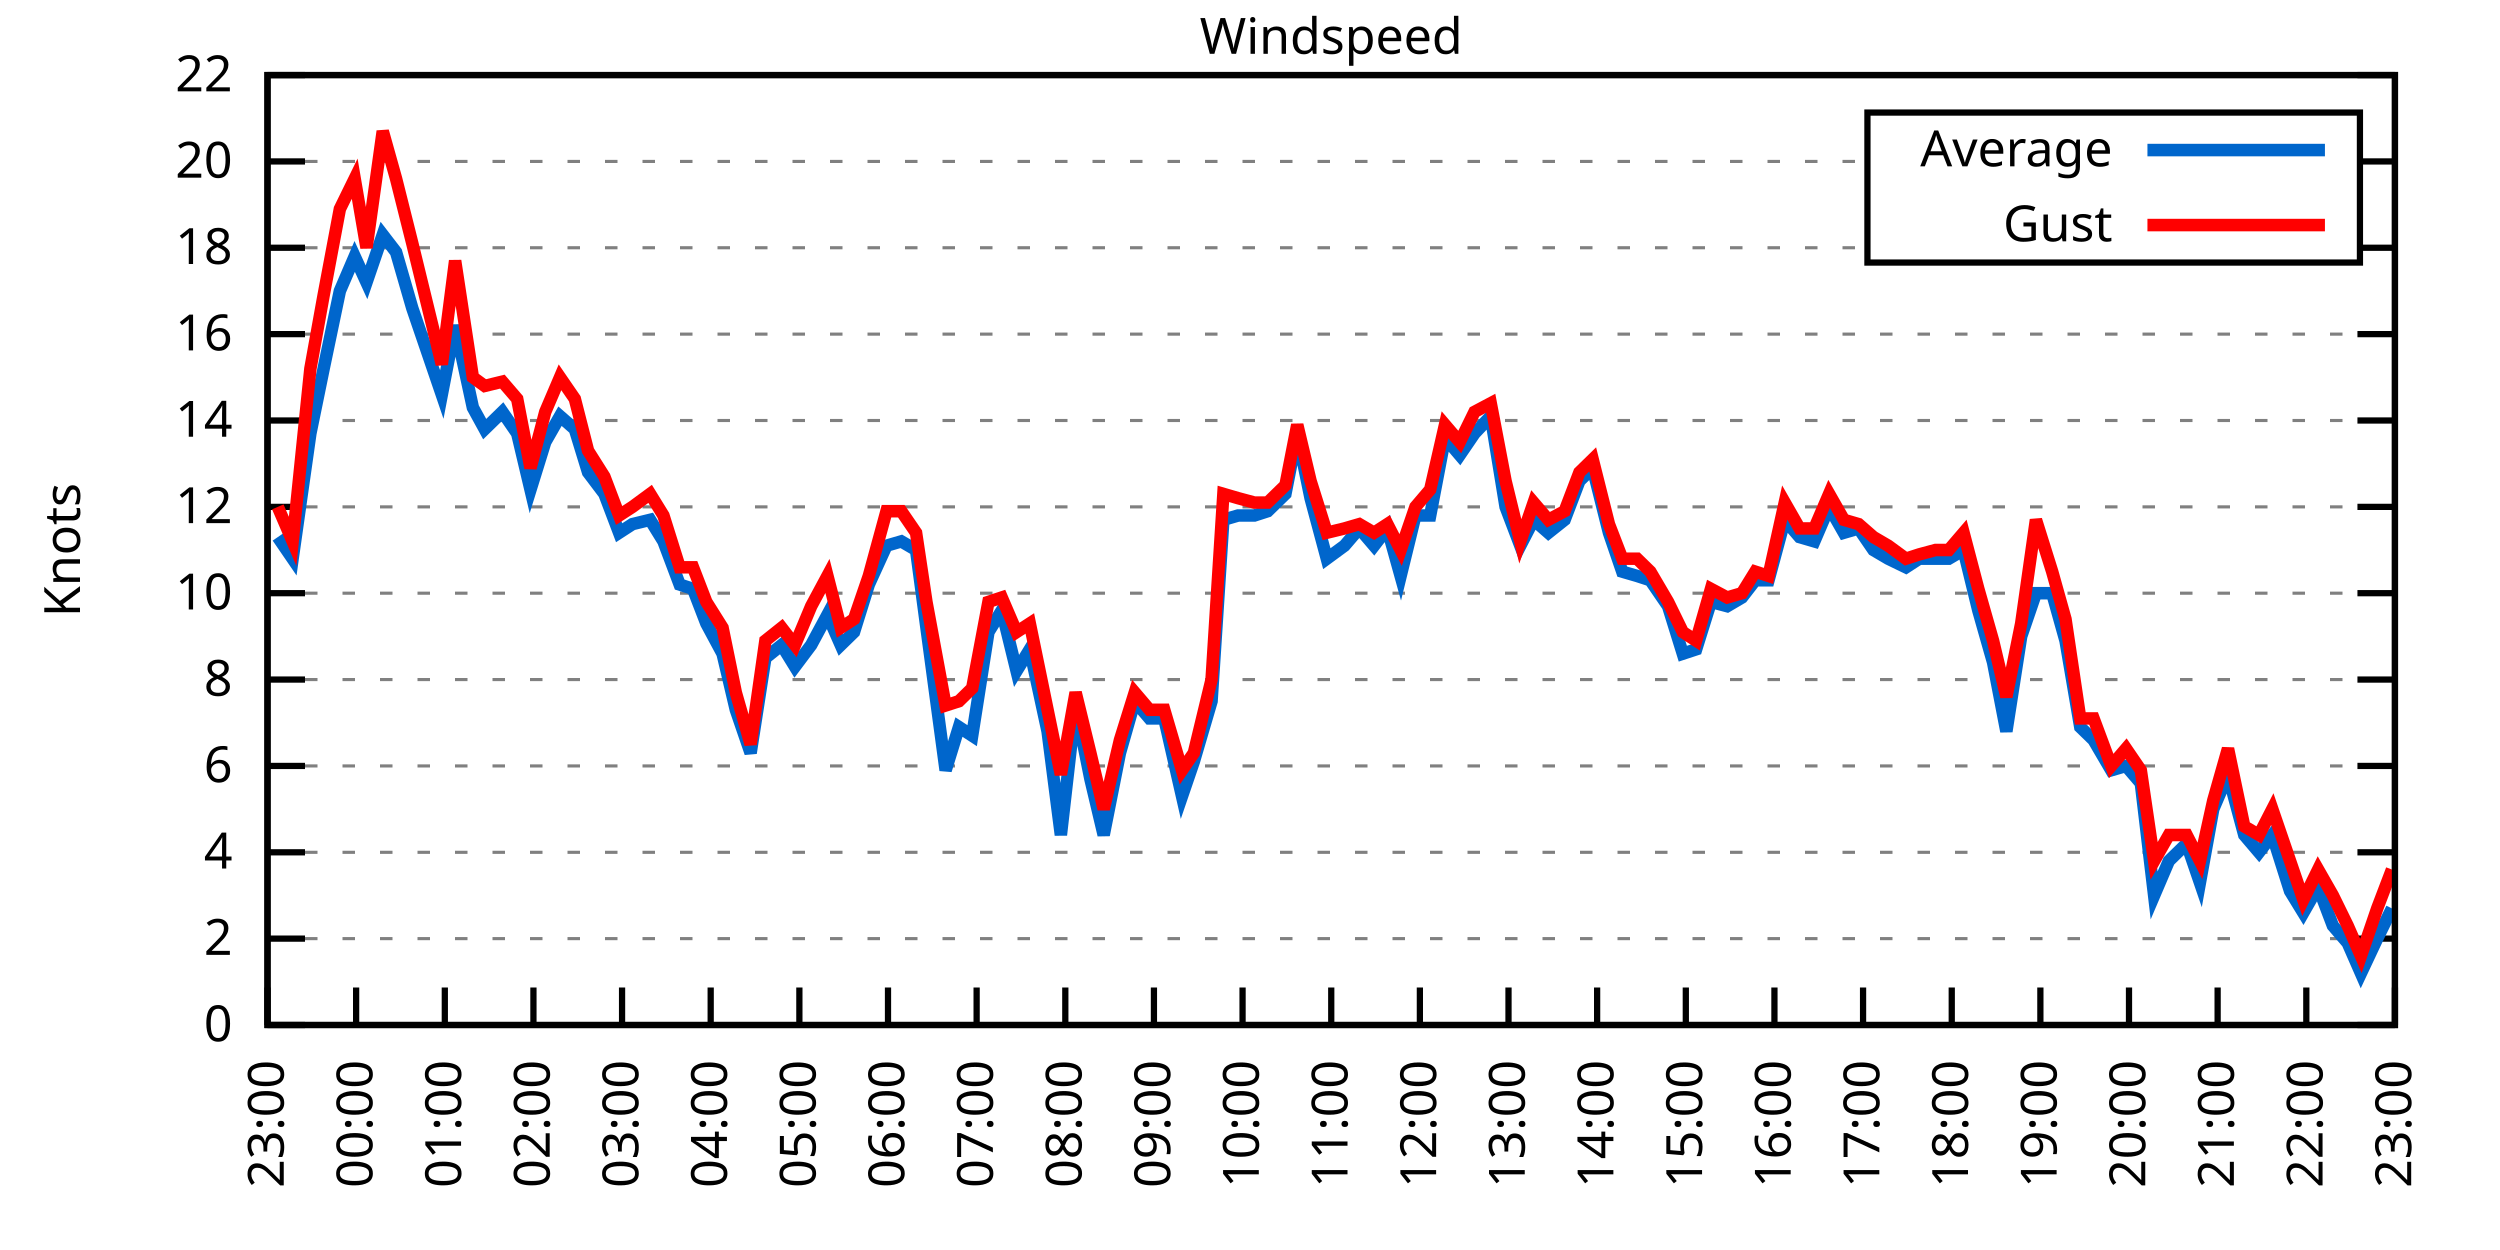
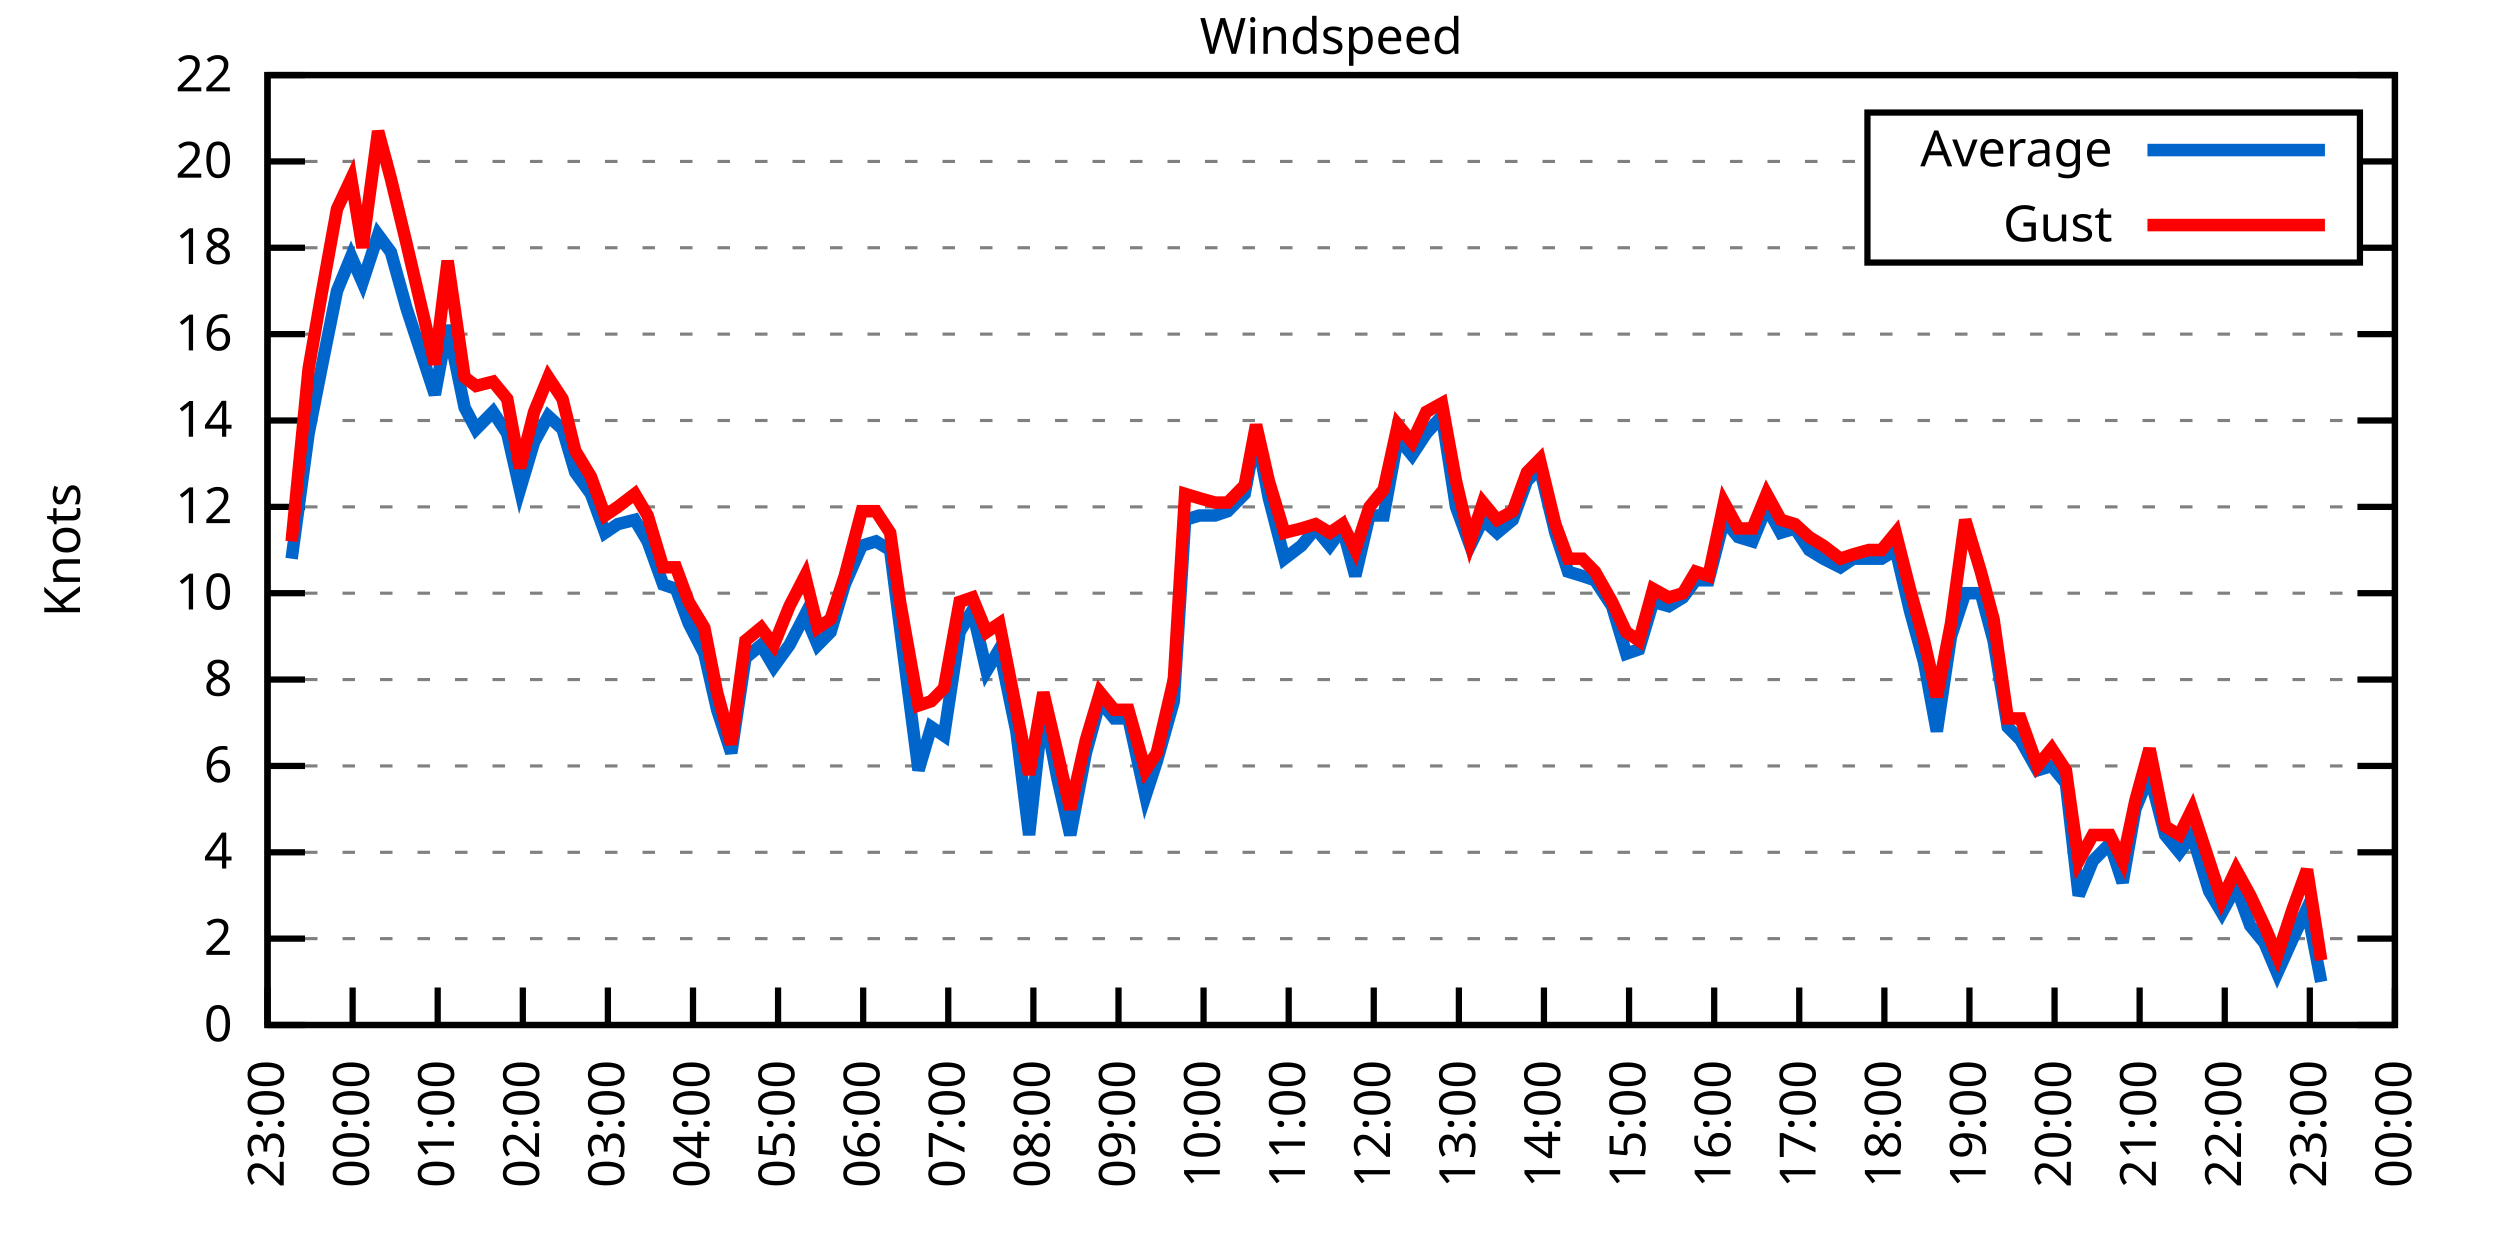
<svg xmlns="http://www.w3.org/2000/svg" xmlns:xlink="http://www.w3.org/1999/xlink" width="400" height="200" viewBox="0 0 400 200">
  <g id="gnuplot_canvas">
    <rect x="0" y="0" width="400" height="200" fill="none" />
    <defs>
      <circle id="gpDot" r="0.5" stroke-width="0.5" stroke="currentColor" />
      <path id="gpPt0" stroke-width="0.333" stroke="currentColor" d="M-1,0 h2 M0,-1 v2" />
      <path id="gpPt1" stroke-width="0.333" stroke="currentColor" d="M-1,-1 L1,1 M1,-1 L-1,1" />
      <path id="gpPt2" stroke-width="0.333" stroke="currentColor" d="M-1,0 L1,0 M0,-1 L0,1 M-1,-1 L1,1 M-1,1 L1,-1" />
      <rect id="gpPt3" stroke-width="0.333" stroke="currentColor" x="-1" y="-1" width="2" height="2" />
      <rect id="gpPt4" stroke-width="0.333" stroke="currentColor" fill="currentColor" x="-1" y="-1" width="2" height="2" />
      <circle id="gpPt5" stroke-width="0.333" stroke="currentColor" cx="0" cy="0" r="1" />
      <use xlink:href="#gpPt5" id="gpPt6" fill="currentColor" stroke="none" />
      <path id="gpPt7" stroke-width="0.333" stroke="currentColor" d="M0,-1.33 L-1.33,0.67 L1.33,0.67 z" />
      <use xlink:href="#gpPt7" id="gpPt8" fill="currentColor" stroke="none" />
      <use xlink:href="#gpPt7" id="gpPt9" stroke="currentColor" transform="rotate(180)" />
      <use xlink:href="#gpPt9" id="gpPt10" fill="currentColor" stroke="none" />
      <use xlink:href="#gpPt3" id="gpPt11" stroke="currentColor" transform="rotate(45)" />
      <use xlink:href="#gpPt11" id="gpPt12" fill="currentColor" stroke="none" />
      <path id="gpPt13" stroke-width="0.333" stroke="currentColor" d="M0,1.330 L1.265,0.411 L0.782,-1.067 L-0.782,-1.076 L-1.265,0.411 z" />
      <use xlink:href="#gpPt13" id="gpPt14" fill="currentColor" stroke="none" />
      <filter id="textbox" filterUnits="objectBoundingBox" x="0" y="0" height="1" width="1">
        <feFlood flood-color="white" flood-opacity="1" result="bgnd" />
        <feComposite in="SourceGraphic" in2="bgnd" operator="atop" />
      </filter>
      <filter id="greybox" filterUnits="objectBoundingBox" x="0" y="0" height="1" width="1">
        <feFlood flood-color="lightgrey" flood-opacity="1" result="grey" />
        <feComposite in="SourceGraphic" in2="grey" operator="atop" />
      </filter>
    </defs>
    <g fill="none" color="white" stroke="currentColor" stroke-width="1.00" stroke-linecap="butt" stroke-linejoin="miter">
</g>
    <g fill="none" color="black" stroke="currentColor" stroke-width="1.00" stroke-linecap="butt" stroke-linejoin="miter">
      <g stroke="none" shape-rendering="crispEdges">
        <polygon fill="rgb(255, 255, 255)" points="42.80,164.00 383.18,164.00 383.18,12.02 42.80,12.02 " />
      </g>
    </g>
    <g fill="none" color="black" stroke="currentColor" stroke-width="1.00" stroke-linecap="butt" stroke-linejoin="miter">
</g>
    <g fill="none" color="black" stroke="black" stroke-width="0.50" stroke-linecap="butt" stroke-linejoin="miter">
</g>
    <g fill="none" color="gray" stroke="currentColor" stroke-width="0.50" stroke-linecap="butt" stroke-linejoin="miter">
      <path stroke="gray" stroke-dasharray="2,4" class="gridline" d="M42.80,164.00 L383.19,164.00  " />
    </g>
    <g fill="none" color="gray" stroke="gray" stroke-width="1.00" stroke-linecap="butt" stroke-linejoin="miter">
</g>
    <g fill="none" color="black" stroke="currentColor" stroke-width="1.00" stroke-linecap="butt" stroke-linejoin="miter">
      <path stroke="black" d="M42.80,164.00 L48.80,164.00 M383.19,164.00 L377.19,164.00  " />
      <g transform="translate(37.20,166.60)" stroke="none" fill="black" font-family="Sans" font-size="8.00" text-anchor="end">
        <text>
          <tspan font-family="Sans"> 0</tspan>
        </text>
      </g>
    </g>
    <g fill="none" color="black" stroke="currentColor" stroke-width="1.00" stroke-linecap="butt" stroke-linejoin="miter">
</g>
    <g fill="none" color="black" stroke="black" stroke-width="0.50" stroke-linecap="butt" stroke-linejoin="miter">
</g>
    <g fill="none" color="gray" stroke="currentColor" stroke-width="0.50" stroke-linecap="butt" stroke-linejoin="miter">
      <path stroke="gray" stroke-dasharray="2,4" class="gridline" d="M42.80,150.18 L383.19,150.18  " />
    </g>
    <g fill="none" color="gray" stroke="gray" stroke-width="1.00" stroke-linecap="butt" stroke-linejoin="miter">
</g>
    <g fill="none" color="black" stroke="currentColor" stroke-width="1.00" stroke-linecap="butt" stroke-linejoin="miter">
      <path stroke="black" d="M42.80,150.18 L48.80,150.18 M383.19,150.18 L377.19,150.18  " />
      <g transform="translate(37.20,152.78)" stroke="none" fill="black" font-family="Sans" font-size="8.00" text-anchor="end">
        <text>
          <tspan font-family="Sans"> 2</tspan>
        </text>
      </g>
    </g>
    <g fill="none" color="black" stroke="currentColor" stroke-width="1.00" stroke-linecap="butt" stroke-linejoin="miter">
</g>
    <g fill="none" color="black" stroke="black" stroke-width="0.50" stroke-linecap="butt" stroke-linejoin="miter">
</g>
    <g fill="none" color="gray" stroke="currentColor" stroke-width="0.50" stroke-linecap="butt" stroke-linejoin="miter">
      <path stroke="gray" stroke-dasharray="2,4" class="gridline" d="M42.80,136.37 L383.19,136.37  " />
    </g>
    <g fill="none" color="gray" stroke="gray" stroke-width="1.00" stroke-linecap="butt" stroke-linejoin="miter">
</g>
    <g fill="none" color="black" stroke="currentColor" stroke-width="1.00" stroke-linecap="butt" stroke-linejoin="miter">
      <path stroke="black" d="M42.80,136.37 L48.80,136.37 M383.19,136.37 L377.19,136.37  " />
      <g transform="translate(37.20,138.97)" stroke="none" fill="black" font-family="Sans" font-size="8.00" text-anchor="end">
        <text>
          <tspan font-family="Sans"> 4</tspan>
        </text>
      </g>
    </g>
    <g fill="none" color="black" stroke="currentColor" stroke-width="1.00" stroke-linecap="butt" stroke-linejoin="miter">
</g>
    <g fill="none" color="black" stroke="black" stroke-width="0.50" stroke-linecap="butt" stroke-linejoin="miter">
</g>
    <g fill="none" color="gray" stroke="currentColor" stroke-width="0.50" stroke-linecap="butt" stroke-linejoin="miter">
      <path stroke="gray" stroke-dasharray="2,4" class="gridline" d="M42.80,122.55 L383.19,122.55  " />
    </g>
    <g fill="none" color="gray" stroke="gray" stroke-width="1.00" stroke-linecap="butt" stroke-linejoin="miter">
</g>
    <g fill="none" color="black" stroke="currentColor" stroke-width="1.00" stroke-linecap="butt" stroke-linejoin="miter">
      <path stroke="black" d="M42.80,122.55 L48.80,122.55 M383.19,122.55 L377.19,122.55  " />
      <g transform="translate(37.20,125.15)" stroke="none" fill="black" font-family="Sans" font-size="8.00" text-anchor="end">
        <text>
          <tspan font-family="Sans"> 6</tspan>
        </text>
      </g>
    </g>
    <g fill="none" color="black" stroke="currentColor" stroke-width="1.00" stroke-linecap="butt" stroke-linejoin="miter">
</g>
    <g fill="none" color="black" stroke="black" stroke-width="0.50" stroke-linecap="butt" stroke-linejoin="miter">
</g>
    <g fill="none" color="gray" stroke="currentColor" stroke-width="0.50" stroke-linecap="butt" stroke-linejoin="miter">
      <path stroke="gray" stroke-dasharray="2,4" class="gridline" d="M42.80,108.73 L383.19,108.73  " />
    </g>
    <g fill="none" color="gray" stroke="gray" stroke-width="1.00" stroke-linecap="butt" stroke-linejoin="miter">
</g>
    <g fill="none" color="black" stroke="currentColor" stroke-width="1.00" stroke-linecap="butt" stroke-linejoin="miter">
      <path stroke="black" d="M42.80,108.73 L48.80,108.73 M383.19,108.73 L377.19,108.73  " />
      <g transform="translate(37.20,111.33)" stroke="none" fill="black" font-family="Sans" font-size="8.00" text-anchor="end">
        <text>
          <tspan font-family="Sans"> 8</tspan>
        </text>
      </g>
    </g>
    <g fill="none" color="black" stroke="currentColor" stroke-width="1.00" stroke-linecap="butt" stroke-linejoin="miter">
</g>
    <g fill="none" color="black" stroke="black" stroke-width="0.50" stroke-linecap="butt" stroke-linejoin="miter">
</g>
    <g fill="none" color="gray" stroke="currentColor" stroke-width="0.50" stroke-linecap="butt" stroke-linejoin="miter">
      <path stroke="gray" stroke-dasharray="2,4" class="gridline" d="M42.80,94.91 L383.19,94.91  " />
    </g>
    <g fill="none" color="gray" stroke="gray" stroke-width="1.00" stroke-linecap="butt" stroke-linejoin="miter">
</g>
    <g fill="none" color="black" stroke="currentColor" stroke-width="1.00" stroke-linecap="butt" stroke-linejoin="miter">
      <path stroke="black" d="M42.80,94.91 L48.80,94.91 M383.19,94.91 L377.19,94.91  " />
      <g transform="translate(37.20,97.51)" stroke="none" fill="black" font-family="Sans" font-size="8.00" text-anchor="end">
        <text>
          <tspan font-family="Sans"> 10</tspan>
        </text>
      </g>
    </g>
    <g fill="none" color="black" stroke="currentColor" stroke-width="1.00" stroke-linecap="butt" stroke-linejoin="miter">
</g>
    <g fill="none" color="black" stroke="black" stroke-width="0.50" stroke-linecap="butt" stroke-linejoin="miter">
</g>
    <g fill="none" color="gray" stroke="currentColor" stroke-width="0.50" stroke-linecap="butt" stroke-linejoin="miter">
      <path stroke="gray" stroke-dasharray="2,4" class="gridline" d="M42.80,81.10 L383.19,81.10  " />
    </g>
    <g fill="none" color="gray" stroke="gray" stroke-width="1.00" stroke-linecap="butt" stroke-linejoin="miter">
</g>
    <g fill="none" color="black" stroke="currentColor" stroke-width="1.00" stroke-linecap="butt" stroke-linejoin="miter">
      <path stroke="black" d="M42.80,81.10 L48.80,81.10 M383.19,81.10 L377.19,81.10  " />
      <g transform="translate(37.20,83.70)" stroke="none" fill="black" font-family="Sans" font-size="8.00" text-anchor="end">
        <text>
          <tspan font-family="Sans"> 12</tspan>
        </text>
      </g>
    </g>
    <g fill="none" color="black" stroke="currentColor" stroke-width="1.00" stroke-linecap="butt" stroke-linejoin="miter">
</g>
    <g fill="none" color="black" stroke="black" stroke-width="0.50" stroke-linecap="butt" stroke-linejoin="miter">
</g>
    <g fill="none" color="gray" stroke="currentColor" stroke-width="0.50" stroke-linecap="butt" stroke-linejoin="miter">
      <path stroke="gray" stroke-dasharray="2,4" class="gridline" d="M42.80,67.28 L383.19,67.28  " />
    </g>
    <g fill="none" color="gray" stroke="gray" stroke-width="1.00" stroke-linecap="butt" stroke-linejoin="miter">
</g>
    <g fill="none" color="black" stroke="currentColor" stroke-width="1.00" stroke-linecap="butt" stroke-linejoin="miter">
      <path stroke="black" d="M42.80,67.28 L48.80,67.28 M383.19,67.28 L377.19,67.28  " />
      <g transform="translate(37.20,69.88)" stroke="none" fill="black" font-family="Sans" font-size="8.00" text-anchor="end">
        <text>
          <tspan font-family="Sans"> 14</tspan>
        </text>
      </g>
    </g>
    <g fill="none" color="black" stroke="currentColor" stroke-width="1.00" stroke-linecap="butt" stroke-linejoin="miter">
</g>
    <g fill="none" color="black" stroke="black" stroke-width="0.50" stroke-linecap="butt" stroke-linejoin="miter">
</g>
    <g fill="none" color="gray" stroke="currentColor" stroke-width="0.50" stroke-linecap="butt" stroke-linejoin="miter">
      <path stroke="gray" stroke-dasharray="2,4" class="gridline" d="M42.80,53.46 L383.19,53.46  " />
    </g>
    <g fill="none" color="gray" stroke="gray" stroke-width="1.00" stroke-linecap="butt" stroke-linejoin="miter">
</g>
    <g fill="none" color="black" stroke="currentColor" stroke-width="1.00" stroke-linecap="butt" stroke-linejoin="miter">
      <path stroke="black" d="M42.80,53.46 L48.80,53.46 M383.19,53.46 L377.19,53.46  " />
      <g transform="translate(37.20,56.06)" stroke="none" fill="black" font-family="Sans" font-size="8.00" text-anchor="end">
        <text>
          <tspan font-family="Sans"> 16</tspan>
        </text>
      </g>
    </g>
    <g fill="none" color="black" stroke="currentColor" stroke-width="1.00" stroke-linecap="butt" stroke-linejoin="miter">
</g>
    <g fill="none" color="black" stroke="black" stroke-width="0.50" stroke-linecap="butt" stroke-linejoin="miter">
</g>
    <g fill="none" color="gray" stroke="currentColor" stroke-width="0.50" stroke-linecap="butt" stroke-linejoin="miter">
      <path stroke="gray" stroke-dasharray="2,4" class="gridline" d="M42.80,39.64 L298.79,39.64 M377.59,39.64 L383.19,39.64  " />
    </g>
    <g fill="none" color="gray" stroke="gray" stroke-width="1.00" stroke-linecap="butt" stroke-linejoin="miter">
</g>
    <g fill="none" color="black" stroke="currentColor" stroke-width="1.00" stroke-linecap="butt" stroke-linejoin="miter">
      <path stroke="black" d="M42.80,39.64 L48.80,39.64 M383.19,39.64 L377.19,39.64  " />
      <g transform="translate(37.20,42.24)" stroke="none" fill="black" font-family="Sans" font-size="8.00" text-anchor="end">
        <text>
          <tspan font-family="Sans"> 18</tspan>
        </text>
      </g>
    </g>
    <g fill="none" color="black" stroke="currentColor" stroke-width="1.00" stroke-linecap="butt" stroke-linejoin="miter">
</g>
    <g fill="none" color="black" stroke="black" stroke-width="0.50" stroke-linecap="butt" stroke-linejoin="miter">
</g>
    <g fill="none" color="gray" stroke="currentColor" stroke-width="0.50" stroke-linecap="butt" stroke-linejoin="miter">
      <path stroke="gray" stroke-dasharray="2,4" class="gridline" d="M42.80,25.83 L298.79,25.83 M377.59,25.83 L383.19,25.83  " />
    </g>
    <g fill="none" color="gray" stroke="gray" stroke-width="1.00" stroke-linecap="butt" stroke-linejoin="miter">
</g>
    <g fill="none" color="black" stroke="currentColor" stroke-width="1.00" stroke-linecap="butt" stroke-linejoin="miter">
      <path stroke="black" d="M42.80,25.83 L48.80,25.83 M383.19,25.83 L377.19,25.83  " />
      <g transform="translate(37.20,28.43)" stroke="none" fill="black" font-family="Sans" font-size="8.00" text-anchor="end">
        <text>
          <tspan font-family="Sans"> 20</tspan>
        </text>
      </g>
    </g>
    <g fill="none" color="black" stroke="currentColor" stroke-width="1.00" stroke-linecap="butt" stroke-linejoin="miter">
</g>
    <g fill="none" color="black" stroke="black" stroke-width="0.50" stroke-linecap="butt" stroke-linejoin="miter">
</g>
    <g fill="none" color="gray" stroke="currentColor" stroke-width="0.50" stroke-linecap="butt" stroke-linejoin="miter">
      <path stroke="gray" stroke-dasharray="2,4" class="gridline" d="M42.80,12.01 L383.19,12.01  " />
    </g>
    <g fill="none" color="gray" stroke="gray" stroke-width="1.00" stroke-linecap="butt" stroke-linejoin="miter">
</g>
    <g fill="none" color="black" stroke="currentColor" stroke-width="1.00" stroke-linecap="butt" stroke-linejoin="miter">
      <path stroke="black" d="M42.80,12.01 L48.80,12.01 M383.19,12.01 L377.19,12.01  " />
      <g transform="translate(37.20,14.61)" stroke="none" fill="black" font-family="Sans" font-size="8.00" text-anchor="end">
        <text>
          <tspan font-family="Sans"> 22</tspan>
        </text>
      </g>
    </g>
    <g fill="none" color="black" stroke="currentColor" stroke-width="1.00" stroke-linecap="butt" stroke-linejoin="miter">
      <path stroke="black" d="M42.80,164.00 L42.80,158.00  " />
      <g transform="translate(45.40,169.60) rotate(270.00)" stroke="none" fill="black" font-family="Sans" font-size="8.00" text-anchor="end">
        <text>
          <tspan font-family="Sans">23:00</tspan>
        </text>
      </g>
    </g>
    <g fill="none" color="black" stroke="currentColor" stroke-width="1.00" stroke-linecap="butt" stroke-linejoin="miter">
-       <path stroke="black" d="M56.98,164.00 L56.98,158.00  " />
-       <g transform="translate(59.58,169.60) rotate(270.00)" stroke="none" fill="black" font-family="Sans" font-size="8.00" text-anchor="end">
+       <path stroke="black" d="M56.42,164.00 L56.42,158.00  " />
+       <g transform="translate(59.02,169.60) rotate(270.00)" stroke="none" fill="black" font-family="Sans" font-size="8.00" text-anchor="end">
        <text>
          <tspan font-family="Sans">00:00</tspan>
        </text>
      </g>
    </g>
    <g fill="none" color="black" stroke="currentColor" stroke-width="1.00" stroke-linecap="butt" stroke-linejoin="miter">
-       <path stroke="black" d="M71.17,164.00 L71.17,158.00  " />
-       <g transform="translate(73.77,169.60) rotate(270.00)" stroke="none" fill="black" font-family="Sans" font-size="8.00" text-anchor="end">
+       <path stroke="black" d="M70.03,164.00 L70.03,158.00  " />
+       <g transform="translate(72.63,169.60) rotate(270.00)" stroke="none" fill="black" font-family="Sans" font-size="8.00" text-anchor="end">
        <text>
          <tspan font-family="Sans">01:00</tspan>
        </text>
      </g>
    </g>
    <g fill="none" color="black" stroke="currentColor" stroke-width="1.00" stroke-linecap="butt" stroke-linejoin="miter">
-       <path stroke="black" d="M85.35,164.00 L85.35,158.00  " />
-       <g transform="translate(87.95,169.60) rotate(270.00)" stroke="none" fill="black" font-family="Sans" font-size="8.00" text-anchor="end">
+       <path stroke="black" d="M83.65,164.00 L83.65,158.00  " />
+       <g transform="translate(86.25,169.60) rotate(270.00)" stroke="none" fill="black" font-family="Sans" font-size="8.00" text-anchor="end">
        <text>
          <tspan font-family="Sans">02:00</tspan>
        </text>
      </g>
    </g>
    <g fill="none" color="black" stroke="currentColor" stroke-width="1.00" stroke-linecap="butt" stroke-linejoin="miter">
-       <path stroke="black" d="M99.53,164.00 L99.53,158.00  " />
-       <g transform="translate(102.13,169.60) rotate(270.00)" stroke="none" fill="black" font-family="Sans" font-size="8.00" text-anchor="end">
+       <path stroke="black" d="M97.26,164.00 L97.26,158.00  " />
+       <g transform="translate(99.86,169.60) rotate(270.00)" stroke="none" fill="black" font-family="Sans" font-size="8.00" text-anchor="end">
        <text>
          <tspan font-family="Sans">03:00</tspan>
        </text>
      </g>
    </g>
    <g fill="none" color="black" stroke="currentColor" stroke-width="1.00" stroke-linecap="butt" stroke-linejoin="miter">
-       <path stroke="black" d="M113.71,164.00 L113.71,158.00  " />
-       <g transform="translate(116.31,169.60) rotate(270.00)" stroke="none" fill="black" font-family="Sans" font-size="8.00" text-anchor="end">
+       <path stroke="black" d="M110.88,164.00 L110.88,158.00  " />
+       <g transform="translate(113.48,169.60) rotate(270.00)" stroke="none" fill="black" font-family="Sans" font-size="8.00" text-anchor="end">
        <text>
          <tspan font-family="Sans">04:00</tspan>
        </text>
      </g>
    </g>
    <g fill="none" color="black" stroke="currentColor" stroke-width="1.00" stroke-linecap="butt" stroke-linejoin="miter">
-       <path stroke="black" d="M127.90,164.00 L127.90,158.00  " />
-       <g transform="translate(130.50,169.60) rotate(270.00)" stroke="none" fill="black" font-family="Sans" font-size="8.00" text-anchor="end">
+       <path stroke="black" d="M124.49,164.00 L124.49,158.00  " />
+       <g transform="translate(127.09,169.60) rotate(270.00)" stroke="none" fill="black" font-family="Sans" font-size="8.00" text-anchor="end">
        <text>
          <tspan font-family="Sans">05:00</tspan>
        </text>
      </g>
    </g>
    <g fill="none" color="black" stroke="currentColor" stroke-width="1.00" stroke-linecap="butt" stroke-linejoin="miter">
-       <path stroke="black" d="M142.08,164.00 L142.08,158.00  " />
-       <g transform="translate(144.68,169.60) rotate(270.00)" stroke="none" fill="black" font-family="Sans" font-size="8.00" text-anchor="end">
+       <path stroke="black" d="M138.11,164.00 L138.11,158.00  " />
+       <g transform="translate(140.71,169.60) rotate(270.00)" stroke="none" fill="black" font-family="Sans" font-size="8.00" text-anchor="end">
        <text>
          <tspan font-family="Sans">06:00</tspan>
        </text>
      </g>
    </g>
    <g fill="none" color="black" stroke="currentColor" stroke-width="1.00" stroke-linecap="butt" stroke-linejoin="miter">
-       <path stroke="black" d="M156.26,164.00 L156.26,158.00  " />
-       <g transform="translate(158.86,169.60) rotate(270.00)" stroke="none" fill="black" font-family="Sans" font-size="8.00" text-anchor="end">
+       <path stroke="black" d="M151.72,164.00 L151.72,158.00  " />
+       <g transform="translate(154.32,169.60) rotate(270.00)" stroke="none" fill="black" font-family="Sans" font-size="8.00" text-anchor="end">
        <text>
          <tspan font-family="Sans">07:00</tspan>
        </text>
      </g>
    </g>
    <g fill="none" color="black" stroke="currentColor" stroke-width="1.00" stroke-linecap="butt" stroke-linejoin="miter">
-       <path stroke="black" d="M170.45,164.00 L170.45,158.00  " />
-       <g transform="translate(173.05,169.60) rotate(270.00)" stroke="none" fill="black" font-family="Sans" font-size="8.00" text-anchor="end">
+       <path stroke="black" d="M165.34,164.00 L165.34,158.00  " />
+       <g transform="translate(167.94,169.60) rotate(270.00)" stroke="none" fill="black" font-family="Sans" font-size="8.00" text-anchor="end">
        <text>
          <tspan font-family="Sans">08:00</tspan>
        </text>
      </g>
    </g>
    <g fill="none" color="black" stroke="currentColor" stroke-width="1.00" stroke-linecap="butt" stroke-linejoin="miter">
-       <path stroke="black" d="M184.63,164.00 L184.63,158.00  " />
-       <g transform="translate(187.23,169.60) rotate(270.00)" stroke="none" fill="black" font-family="Sans" font-size="8.00" text-anchor="end">
+       <path stroke="black" d="M178.96,164.00 L178.96,158.00  " />
+       <g transform="translate(181.56,169.60) rotate(270.00)" stroke="none" fill="black" font-family="Sans" font-size="8.00" text-anchor="end">
        <text>
          <tspan font-family="Sans">09:00</tspan>
        </text>
      </g>
    </g>
    <g fill="none" color="black" stroke="currentColor" stroke-width="1.00" stroke-linecap="butt" stroke-linejoin="miter">
-       <path stroke="black" d="M198.81,164.00 L198.81,158.00  " />
-       <g transform="translate(201.41,169.60) rotate(270.00)" stroke="none" fill="black" font-family="Sans" font-size="8.00" text-anchor="end">
+       <path stroke="black" d="M192.57,164.00 L192.57,158.00  " />
+       <g transform="translate(195.17,169.60) rotate(270.00)" stroke="none" fill="black" font-family="Sans" font-size="8.00" text-anchor="end">
        <text>
          <tspan font-family="Sans">10:00</tspan>
        </text>
      </g>
    </g>
    <g fill="none" color="black" stroke="currentColor" stroke-width="1.00" stroke-linecap="butt" stroke-linejoin="miter">
-       <path stroke="black" d="M213.00,164.00 L213.00,158.00  " />
-       <g transform="translate(215.60,169.60) rotate(270.00)" stroke="none" fill="black" font-family="Sans" font-size="8.00" text-anchor="end">
+       <path stroke="black" d="M206.19,164.00 L206.19,158.00  " />
+       <g transform="translate(208.79,169.60) rotate(270.00)" stroke="none" fill="black" font-family="Sans" font-size="8.00" text-anchor="end">
        <text>
          <tspan font-family="Sans">11:00</tspan>
        </text>
      </g>
    </g>
    <g fill="none" color="black" stroke="currentColor" stroke-width="1.00" stroke-linecap="butt" stroke-linejoin="miter">
-       <path stroke="black" d="M227.18,164.00 L227.18,158.00  " />
-       <g transform="translate(229.78,169.60) rotate(270.00)" stroke="none" fill="black" font-family="Sans" font-size="8.00" text-anchor="end">
+       <path stroke="black" d="M219.80,164.00 L219.80,158.00  " />
+       <g transform="translate(222.40,169.60) rotate(270.00)" stroke="none" fill="black" font-family="Sans" font-size="8.00" text-anchor="end">
        <text>
          <tspan font-family="Sans">12:00</tspan>
        </text>
      </g>
    </g>
    <g fill="none" color="black" stroke="currentColor" stroke-width="1.00" stroke-linecap="butt" stroke-linejoin="miter">
-       <path stroke="black" d="M241.36,164.00 L241.36,158.00  " />
-       <g transform="translate(243.96,169.60) rotate(270.00)" stroke="none" fill="black" font-family="Sans" font-size="8.00" text-anchor="end">
+       <path stroke="black" d="M233.42,164.00 L233.42,158.00  " />
+       <g transform="translate(236.02,169.60) rotate(270.00)" stroke="none" fill="black" font-family="Sans" font-size="8.00" text-anchor="end">
        <text>
          <tspan font-family="Sans">13:00</tspan>
        </text>
      </g>
    </g>
    <g fill="none" color="black" stroke="currentColor" stroke-width="1.00" stroke-linecap="butt" stroke-linejoin="miter">
-       <path stroke="black" d="M255.54,164.00 L255.54,158.00  " />
-       <g transform="translate(258.14,169.60) rotate(270.00)" stroke="none" fill="black" font-family="Sans" font-size="8.00" text-anchor="end">
+       <path stroke="black" d="M247.03,164.00 L247.03,158.00  " />
+       <g transform="translate(249.63,169.60) rotate(270.00)" stroke="none" fill="black" font-family="Sans" font-size="8.00" text-anchor="end">
        <text>
          <tspan font-family="Sans">14:00</tspan>
        </text>
      </g>
    </g>
    <g fill="none" color="black" stroke="currentColor" stroke-width="1.00" stroke-linecap="butt" stroke-linejoin="miter">
-       <path stroke="black" d="M269.73,164.00 L269.73,158.00  " />
-       <g transform="translate(272.33,169.60) rotate(270.00)" stroke="none" fill="black" font-family="Sans" font-size="8.00" text-anchor="end">
+       <path stroke="black" d="M260.65,164.00 L260.65,158.00  " />
+       <g transform="translate(263.25,169.60) rotate(270.00)" stroke="none" fill="black" font-family="Sans" font-size="8.00" text-anchor="end">
        <text>
          <tspan font-family="Sans">15:00</tspan>
        </text>
      </g>
    </g>
    <g fill="none" color="black" stroke="currentColor" stroke-width="1.00" stroke-linecap="butt" stroke-linejoin="miter">
-       <path stroke="black" d="M283.91,164.00 L283.91,158.00  " />
-       <g transform="translate(286.51,169.60) rotate(270.00)" stroke="none" fill="black" font-family="Sans" font-size="8.00" text-anchor="end">
+       <path stroke="black" d="M274.27,164.00 L274.27,158.00  " />
+       <g transform="translate(276.87,169.60) rotate(270.00)" stroke="none" fill="black" font-family="Sans" font-size="8.00" text-anchor="end">
        <text>
          <tspan font-family="Sans">16:00</tspan>
        </text>
      </g>
    </g>
    <g fill="none" color="black" stroke="currentColor" stroke-width="1.00" stroke-linecap="butt" stroke-linejoin="miter">
-       <path stroke="black" d="M298.09,164.00 L298.09,158.00  " />
-       <g transform="translate(300.69,169.60) rotate(270.00)" stroke="none" fill="black" font-family="Sans" font-size="8.00" text-anchor="end">
+       <path stroke="black" d="M287.88,164.00 L287.88,158.00  " />
+       <g transform="translate(290.48,169.60) rotate(270.00)" stroke="none" fill="black" font-family="Sans" font-size="8.00" text-anchor="end">
        <text>
          <tspan font-family="Sans">17:00</tspan>
        </text>
      </g>
    </g>
    <g fill="none" color="black" stroke="currentColor" stroke-width="1.00" stroke-linecap="butt" stroke-linejoin="miter">
-       <path stroke="black" d="M312.28,164.00 L312.28,158.00  " />
-       <g transform="translate(314.88,169.60) rotate(270.00)" stroke="none" fill="black" font-family="Sans" font-size="8.00" text-anchor="end">
+       <path stroke="black" d="M301.50,164.00 L301.50,158.00  " />
+       <g transform="translate(304.10,169.60) rotate(270.00)" stroke="none" fill="black" font-family="Sans" font-size="8.00" text-anchor="end">
        <text>
          <tspan font-family="Sans">18:00</tspan>
        </text>
      </g>
    </g>
    <g fill="none" color="black" stroke="currentColor" stroke-width="1.00" stroke-linecap="butt" stroke-linejoin="miter">
-       <path stroke="black" d="M326.46,164.00 L326.46,158.00  " />
-       <g transform="translate(329.06,169.60) rotate(270.00)" stroke="none" fill="black" font-family="Sans" font-size="8.00" text-anchor="end">
+       <path stroke="black" d="M315.11,164.00 L315.11,158.00  " />
+       <g transform="translate(317.71,169.60) rotate(270.00)" stroke="none" fill="black" font-family="Sans" font-size="8.00" text-anchor="end">
        <text>
          <tspan font-family="Sans">19:00</tspan>
        </text>
      </g>
    </g>
    <g fill="none" color="black" stroke="currentColor" stroke-width="1.00" stroke-linecap="butt" stroke-linejoin="miter">
-       <path stroke="black" d="M340.64,164.00 L340.64,158.00  " />
-       <g transform="translate(343.24,169.60) rotate(270.00)" stroke="none" fill="black" font-family="Sans" font-size="8.00" text-anchor="end">
+       <path stroke="black" d="M328.73,164.00 L328.73,158.00  " />
+       <g transform="translate(331.33,169.60) rotate(270.00)" stroke="none" fill="black" font-family="Sans" font-size="8.00" text-anchor="end">
        <text>
          <tspan font-family="Sans">20:00</tspan>
        </text>
      </g>
    </g>
    <g fill="none" color="black" stroke="currentColor" stroke-width="1.00" stroke-linecap="butt" stroke-linejoin="miter">
-       <path stroke="black" d="M354.82,164.00 L354.82,158.00  " />
-       <g transform="translate(357.42,169.60) rotate(270.00)" stroke="none" fill="black" font-family="Sans" font-size="8.00" text-anchor="end">
+       <path stroke="black" d="M342.34,164.00 L342.34,158.00  " />
+       <g transform="translate(344.94,169.60) rotate(270.00)" stroke="none" fill="black" font-family="Sans" font-size="8.00" text-anchor="end">
        <text>
          <tspan font-family="Sans">21:00</tspan>
        </text>
      </g>
    </g>
    <g fill="none" color="black" stroke="currentColor" stroke-width="1.00" stroke-linecap="butt" stroke-linejoin="miter">
-       <path stroke="black" d="M369.01,164.00 L369.01,158.00  " />
-       <g transform="translate(371.61,169.60) rotate(270.00)" stroke="none" fill="black" font-family="Sans" font-size="8.00" text-anchor="end">
+       <path stroke="black" d="M355.96,164.00 L355.96,158.00  " />
+       <g transform="translate(358.56,169.60) rotate(270.00)" stroke="none" fill="black" font-family="Sans" font-size="8.00" text-anchor="end">
        <text>
          <tspan font-family="Sans">22:00</tspan>
+         </text>
+       </g>
+     </g>
+     <g fill="none" color="black" stroke="currentColor" stroke-width="1.00" stroke-linecap="butt" stroke-linejoin="miter">
+       <path stroke="black" d="M369.57,164.00 L369.57,158.00  " />
+       <g transform="translate(372.17,169.60) rotate(270.00)" stroke="none" fill="black" font-family="Sans" font-size="8.00" text-anchor="end">
+         <text>
+           <tspan font-family="Sans">23:00</tspan>
        </text>
      </g>
    </g>
    <g fill="none" color="black" stroke="currentColor" stroke-width="1.00" stroke-linecap="butt" stroke-linejoin="miter">
      <path stroke="black" d="M383.19,164.00 L383.19,158.00  " />
      <g transform="translate(385.79,169.60) rotate(270.00)" stroke="none" fill="black" font-family="Sans" font-size="8.00" text-anchor="end">
        <text>
-           <tspan font-family="Sans">23:00</tspan>
+           <tspan font-family="Sans">00:00</tspan>
        </text>
      </g>
    </g>
    <g fill="none" color="black" stroke="currentColor" stroke-width="1.00" stroke-linecap="butt" stroke-linejoin="miter">
</g>
    <g fill="none" color="black" stroke="currentColor" stroke-width="1.00" stroke-linecap="butt" stroke-linejoin="miter">
      <path stroke="black" d="M42.80,12.01 L42.80,164.00 L383.19,164.00 L383.19,12.01 L42.80,12.01 Z  " />
    </g>
    <g fill="none" color="black" stroke="currentColor" stroke-width="1.00" stroke-linecap="butt" stroke-linejoin="miter">
</g>
    <g fill="none" color="black" stroke="currentColor" stroke-width="1.00" stroke-linecap="butt" stroke-linejoin="miter">
      <path stroke="black" d="M298.79,42.01 L298.79,18.01 L377.59,18.01 L377.59,42.01 L298.79,42.01 Z  " />
    </g>
    <g id="Windspeed_plot_1">
      <g fill="none" color="white" stroke="black" stroke-width="2.00" stroke-linecap="butt" stroke-linejoin="miter">
</g>
      <g fill="none" color="black" stroke="currentColor" stroke-width="2.00" stroke-linecap="butt" stroke-linejoin="miter">
        <g transform="translate(337.99,26.61)" stroke="none" fill="black" font-family="Sans" font-size="8.00" text-anchor="end">
          <text>
            <tspan font-family="Sans">Average</tspan>
          </text>
        </g>
      </g>
      <g fill="none" color="black" stroke="currentColor" stroke-width="2.00" stroke-linecap="butt" stroke-linejoin="miter">
-         <path stroke="rgb(  0, 102, 204)" d="M343.59,24.01 L371.99,24.01 M44.45,85.93 L46.82,89.39 L49.66,69.35 L51.78,58.99 L54.38,46.55 L56.75,41.03   L58.64,45.17 L61.24,37.57 L63.37,40.34 L65.97,49.32 L70.69,63.13 L72.82,52.08 L75.66,65.21 L77.55,68.66   L80.38,65.90 L82.75,69.35 L84.88,78.33 L87.24,70.73 L89.60,66.59 L91.97,68.66 L94.09,75.57 L96.70,79.02   L99.06,85.24 L101.19,83.86 L104.02,83.17 L106.15,86.62 L108.75,93.53 L110.88,94.22 L113.01,99.75 L115.61,104.59   L117.73,113.57 L120.10,120.48 L122.46,105.28 L125.06,103.20 L127.19,106.66 L129.79,103.20 L132.39,98.37 L134.52,103.20   L136.64,101.13 L139.01,93.53 L141.84,87.31 L144.21,86.62 L146.57,88.00 L148.23,100.44 L151.30,123.24 L153.43,116.33   L155.55,117.71 L158.15,101.13 L160.28,97.68 L162.65,107.35 L164.77,103.89 L167.61,117.02 L169.74,133.60 L172.10,112.88   L174.46,124.62 L176.59,133.60 L179.19,120.48 L181.56,112.19 L183.92,114.95 L186.28,114.95 L189.12,127.38 L191.01,121.86   L193.85,112.19 L195.74,83.17 L198.10,82.48 L200.70,82.48 L202.83,81.79 L205.67,79.02 L207.56,69.35 L209.69,79.71   L212.29,89.39 L215.12,87.31 L217.49,84.55 L219.85,87.31 L221.98,84.55 L224.10,92.15 L226.47,82.48 L228.83,82.48   L231.20,70.04 L233.56,72.81 L235.92,69.35 L238.52,66.59 L240.89,81.10 L243.25,87.31 L245.38,83.17 L247.74,85.24   L250.34,83.17 L252.71,76.95 L254.83,74.88 L257.43,85.24 L259.56,91.46 L261.93,92.15 L264.05,92.84 L266.89,96.99   L269.25,104.59 L271.38,103.89 L273.75,96.30 L276.35,96.99 L278.71,95.60 L280.84,92.84 L282.96,92.84 L285.56,83.17   L287.93,85.93 L290.29,86.62 L292.66,81.10 L295.02,85.24 L297.38,84.55 L299.75,88.00 L302.11,89.39 L304.95,90.77   L307.08,89.39 L309.68,89.39 L311.80,89.39 L314.17,88.00 L316.53,97.68 L318.89,105.97 L321.02,117.02 L323.39,101.82   L325.75,94.91 L328.35,94.91 L330.48,102.51 L332.84,116.33 L334.97,118.40 L337.80,123.24 L340.17,122.55 L342.53,125.31   L344.66,143.27 L347.02,137.75 L349.86,134.98 L351.99,141.20 L354.12,129.46 L356.48,123.93 L359.08,133.60 L361.44,136.37   L363.57,133.60 L366.41,142.58 L368.53,146.04 L370.90,141.89 L373.26,148.11 L375.63,150.87 L377.75,155.71 L380.35,150.18   L382.72,145.35  " />
+         <path stroke="rgb(  0, 102, 204)" d="M343.59,24.01 L371.99,24.01 M46.66,89.39 L49.38,69.35 L51.42,58.99 L53.92,46.55 L56.19,41.03 L58.00,45.17   L60.50,37.57 L62.54,40.34 L65.04,49.32 L69.58,63.13 L71.62,52.08 L74.34,65.21 L76.16,68.66 L78.88,65.90   L81.15,69.35 L83.19,78.33 L85.46,70.73 L87.73,66.59 L90.00,68.66 L92.04,75.57 L94.54,79.02 L96.81,85.24   L98.85,83.86 L101.57,83.17 L103.62,86.62 L106.11,93.53 L108.15,94.22 L110.20,99.75 L112.69,104.59 L114.74,113.57   L117.01,120.48 L119.27,105.28 L121.77,103.20 L123.81,106.66 L126.31,103.20 L128.81,98.37 L130.85,103.20 L132.89,101.13   L135.16,93.53 L137.88,87.31 L140.15,86.62 L142.42,88.00 L144.01,100.44 L146.96,123.24 L149.00,116.33 L151.04,117.71   L153.54,101.13 L155.58,97.68 L157.85,107.35 L159.89,103.89 L162.62,117.02 L164.66,133.60 L166.93,112.88 L169.20,124.62   L171.24,133.60 L173.74,120.48 L176.01,112.19 L178.28,114.95 L180.54,114.95 L183.27,127.38 L185.08,121.86 L187.81,112.19   L189.62,83.17 L191.89,82.48 L194.39,82.48 L196.43,81.79 L199.15,79.02 L200.97,69.35 L203.01,79.71 L205.51,89.39   L208.23,87.31 L210.50,84.55 L212.77,87.31 L214.81,84.55 L216.85,92.15 L219.12,82.48 L221.39,82.48 L223.66,70.04   L225.93,72.81 L228.20,69.35 L230.70,66.59 L232.96,81.10 L235.23,87.31 L237.28,83.17 L239.55,85.24 L242.04,83.17   L244.31,76.95 L246.35,74.88 L248.85,85.24 L250.89,91.46 L253.16,92.15 L255.20,92.84 L257.93,96.99 L260.20,104.59   L262.24,103.89 L264.51,96.30 L267.00,96.99 L269.27,95.60 L271.32,92.84 L273.36,92.84 L275.85,83.17 L278.12,85.93   L280.39,86.62 L282.66,81.10 L284.93,85.24 L287.20,84.55 L289.47,88.00 L291.74,89.39 L294.46,90.77 L296.50,89.39   L299.00,89.39 L301.04,89.39 L303.31,88.00 L305.58,97.68 L307.85,105.97 L309.89,117.02 L312.16,101.82 L314.43,94.91   L316.93,94.91 L318.97,102.51 L321.24,116.33 L323.28,118.40 L326.00,123.24 L328.27,122.55 L330.54,125.31 L332.59,143.27   L334.85,137.75 L337.58,134.98 L339.62,141.20 L341.66,129.46 L343.93,123.93 L346.43,133.60 L348.70,136.37 L350.74,133.60   L353.46,142.58 L355.50,146.04 L357.77,141.89 L360.04,148.11 L362.31,150.87 L364.36,155.71 L366.85,150.18 L369.12,145.35   L371.39,157.09  " />
      </g>
    </g>
    <g id="Windspeed_plot_2">
      <g fill="none" color="black" stroke="currentColor" stroke-width="2.00" stroke-linecap="butt" stroke-linejoin="miter">
        <g transform="translate(337.99,38.61)" stroke="none" fill="black" font-family="Sans" font-size="8.00" text-anchor="end">
          <text>
            <tspan font-family="Sans">Gust</tspan>
          </text>
        </g>
      </g>
      <g fill="none" color="black" stroke="currentColor" stroke-width="2.00" stroke-linecap="butt" stroke-linejoin="miter">
-         <path stroke="rgb(255,   0,   0)" d="M343.59,36.01 L371.99,36.01 M44.45,81.10 L46.82,86.62 L49.66,58.99 L51.78,47.24 L54.38,33.43 L56.75,28.59   L58.64,39.64 L61.24,20.99 L63.37,28.59 L65.97,38.95 L70.69,58.30 L72.82,41.72 L75.66,60.37 L77.55,61.75   L80.38,61.06 L82.75,63.82 L84.88,74.88 L87.24,65.90 L89.60,60.37 L91.97,63.82 L94.09,72.12 L96.70,76.26   L99.06,82.48 L101.19,81.10 L104.02,79.02 L106.15,82.48 L108.75,90.77 L110.88,90.77 L113.01,96.30 L115.61,100.44   L117.73,110.80 L120.10,119.09 L122.46,102.51 L125.06,100.44 L127.19,103.20 L129.79,96.99 L132.39,92.15 L134.52,100.44   L136.64,99.06 L139.01,92.15 L141.84,81.79 L144.21,81.79 L146.57,85.24 L148.23,96.30 L151.30,112.88 L153.43,112.19   L155.55,110.11 L158.15,96.30 L160.28,95.60 L162.65,101.13 L164.77,99.75 L167.61,113.57 L169.74,123.93 L172.10,110.80   L174.46,120.48 L176.59,129.46 L179.19,118.40 L181.56,110.80 L183.92,113.57 L186.28,113.57 L189.12,123.24 L191.01,120.48   L193.85,108.73 L195.74,79.02 L198.10,79.71 L200.70,80.41 L202.83,80.41 L205.67,77.64 L207.56,67.97 L209.69,76.95   L212.29,85.24 L215.12,84.55 L217.49,83.86 L219.85,85.24 L221.98,83.86 L224.10,88.00 L226.47,81.10 L228.83,78.33   L231.20,67.97 L233.56,70.73 L235.92,65.90 L238.52,64.52 L240.89,76.95 L243.25,86.62 L245.38,80.41 L247.74,83.17   L250.34,81.79 L252.71,75.57 L254.83,73.50 L257.43,83.86 L259.56,89.39 L261.93,89.39 L264.05,91.46 L266.89,96.30   L269.25,101.13 L271.38,102.51 L273.75,94.22 L276.35,95.60 L278.71,94.91 L280.84,91.46 L282.96,92.15 L285.56,80.41   L287.93,84.55 L290.29,84.55 L292.66,79.02 L295.02,83.17 L297.38,83.86 L299.75,85.93 L302.11,87.31 L304.95,89.39   L307.08,88.70 L309.68,88.00 L311.80,88.00 L314.17,85.24 L316.53,94.22 L318.89,102.51 L321.02,111.49 L323.39,99.75   L325.75,83.17 L328.35,91.46 L330.48,99.06 L332.84,114.95 L334.97,114.95 L337.80,122.55 L340.17,119.78 L342.53,123.24   L344.66,137.75 L347.02,133.60 L349.86,133.60 L351.99,137.75 L354.12,128.08 L356.48,119.78 L359.08,132.22 L361.44,133.60   L363.57,129.46 L366.41,137.75 L368.53,143.96 L370.90,139.13 L373.26,143.27 L375.63,148.11 L377.75,152.95 L380.35,145.35   L382.72,139.13  " />
+         <path stroke="rgb(255,   0,   0)" d="M343.59,36.01 L371.99,36.01 M46.66,86.62 L49.38,58.99 L51.42,47.24 L53.92,33.43 L56.19,28.59 L58.00,39.64   L60.50,20.99 L62.54,28.59 L65.04,38.95 L69.58,58.30 L71.62,41.72 L74.34,60.37 L76.16,61.75 L78.88,61.06   L81.15,63.82 L83.19,74.88 L85.46,65.90 L87.73,60.37 L90.00,63.82 L92.04,72.12 L94.54,76.26 L96.81,82.48   L98.85,81.10 L101.57,79.02 L103.62,82.48 L106.11,90.77 L108.15,90.77 L110.20,96.30 L112.69,100.44 L114.74,110.80   L117.01,119.09 L119.27,102.51 L121.77,100.44 L123.81,103.20 L126.31,96.99 L128.81,92.15 L130.85,100.44 L132.89,99.06   L135.16,92.15 L137.88,81.79 L140.15,81.79 L142.42,85.24 L144.01,96.30 L146.96,112.88 L149.00,112.19 L151.04,110.11   L153.54,96.30 L155.58,95.60 L157.85,101.13 L159.89,99.75 L162.62,113.57 L164.66,123.93 L166.93,110.80 L169.20,120.48   L171.24,129.46 L173.74,118.40 L176.01,110.80 L178.28,113.57 L180.54,113.57 L183.27,123.24 L185.08,120.48 L187.81,108.73   L189.62,79.02 L191.89,79.71 L194.39,80.41 L196.43,80.41 L199.15,77.64 L200.97,67.97 L203.01,76.95 L205.51,85.24   L208.23,84.55 L210.50,83.86 L212.77,85.24 L214.81,83.86 L216.85,88.00 L219.12,81.10 L221.39,78.33 L223.66,67.97   L225.93,70.73 L228.20,65.90 L230.70,64.52 L232.96,76.95 L235.23,86.62 L237.28,80.41 L239.55,83.17 L242.04,81.79   L244.31,75.57 L246.35,73.50 L248.85,83.86 L250.89,89.39 L253.16,89.39 L255.20,91.46 L257.93,96.30 L260.20,101.13   L262.24,102.51 L264.51,94.22 L267.00,95.60 L269.27,94.91 L271.32,91.46 L273.36,92.15 L275.85,80.41 L278.12,84.55   L280.39,84.55 L282.66,79.02 L284.93,83.17 L287.20,83.86 L289.47,85.93 L291.74,87.31 L294.46,89.39 L296.50,88.70   L299.00,88.00 L301.04,88.00 L303.31,85.24 L305.58,94.22 L307.85,102.51 L309.89,111.49 L312.16,99.75 L314.43,83.17   L316.93,91.46 L318.97,99.06 L321.24,114.95 L323.28,114.95 L326.00,122.55 L328.27,119.78 L330.54,123.24 L332.59,137.75   L334.85,133.60 L337.58,133.60 L339.62,137.75 L341.66,128.08 L343.93,119.78 L346.43,132.22 L348.70,133.60 L350.74,129.46   L353.46,137.75 L355.50,143.96 L357.77,139.13 L360.04,143.27 L362.31,148.11 L364.36,152.95 L366.85,145.35 L369.12,139.13   L371.39,153.64  " />
      </g>
    </g>
    <g fill="none" color="black" stroke="currentColor" stroke-width="2.00" stroke-linecap="butt" stroke-linejoin="miter">
</g>
    <g fill="none" color="black" stroke="black" stroke-width="1.00" stroke-linecap="butt" stroke-linejoin="miter">
</g>
    <g fill="none" color="black" stroke="currentColor" stroke-width="1.00" stroke-linecap="butt" stroke-linejoin="miter">
      <path stroke="black" d="M42.80,12.01 L42.80,164.00 L383.19,164.00 L383.19,12.01 L42.80,12.01 Z  " />
      <g transform="translate(12.80,88.01) rotate(270.00)" stroke="none" fill="black" font-family="Sans" font-size="8.00" text-anchor="middle">
        <text>
          <tspan font-family="Sans">Knots</tspan>
        </text>
      </g>
    </g>
    <g fill="none" color="black" stroke="currentColor" stroke-width="1.00" stroke-linecap="butt" stroke-linejoin="miter">
</g>
    <g fill="none" color="black" stroke="currentColor" stroke-width="1.00" stroke-linecap="butt" stroke-linejoin="miter">
      <g transform="translate(212.99,8.61)" stroke="none" fill="black" font-family="Sans" font-size="8.00" text-anchor="middle">
        <text>
          <tspan font-family="Sans">Windspeed</tspan>
        </text>
      </g>
    </g>
    <g fill="none" color="black" stroke="currentColor" stroke-width="1.00" stroke-linecap="butt" stroke-linejoin="miter">
</g>
  </g>
</svg>
